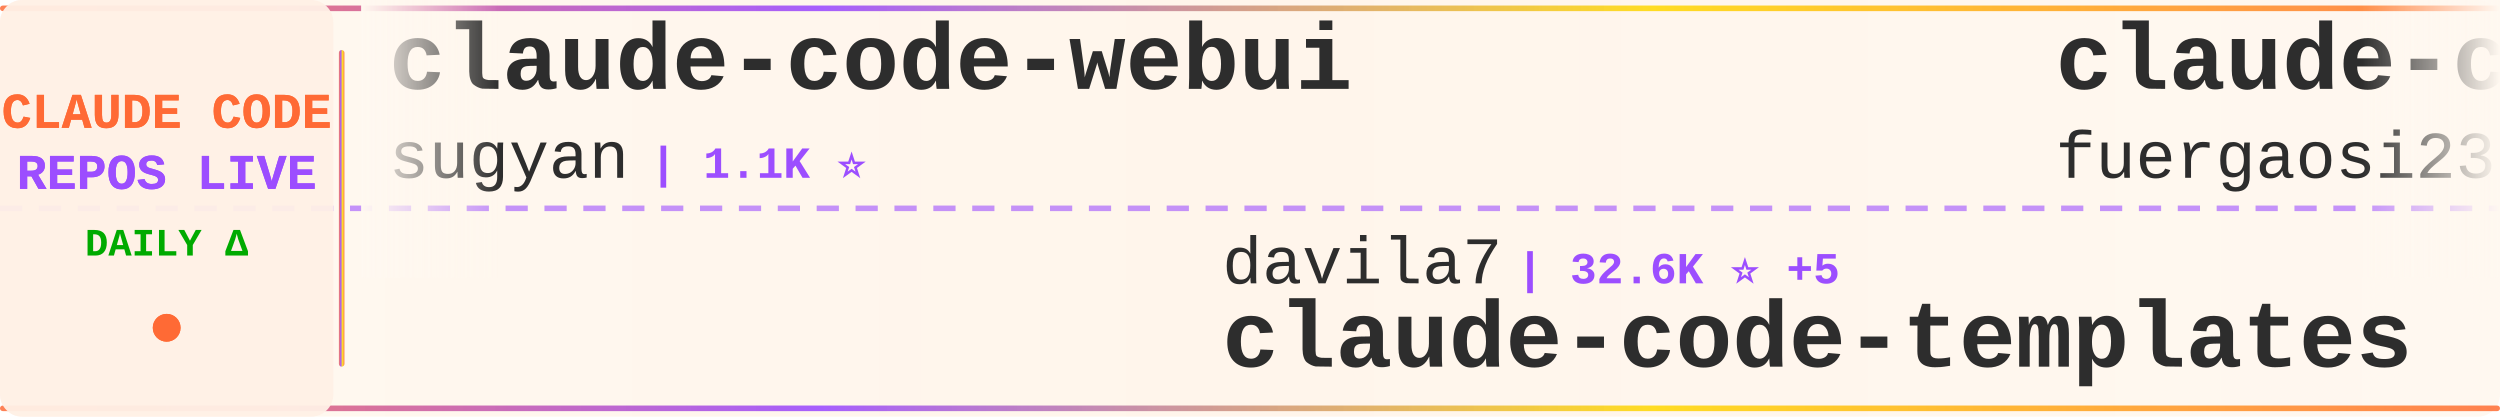
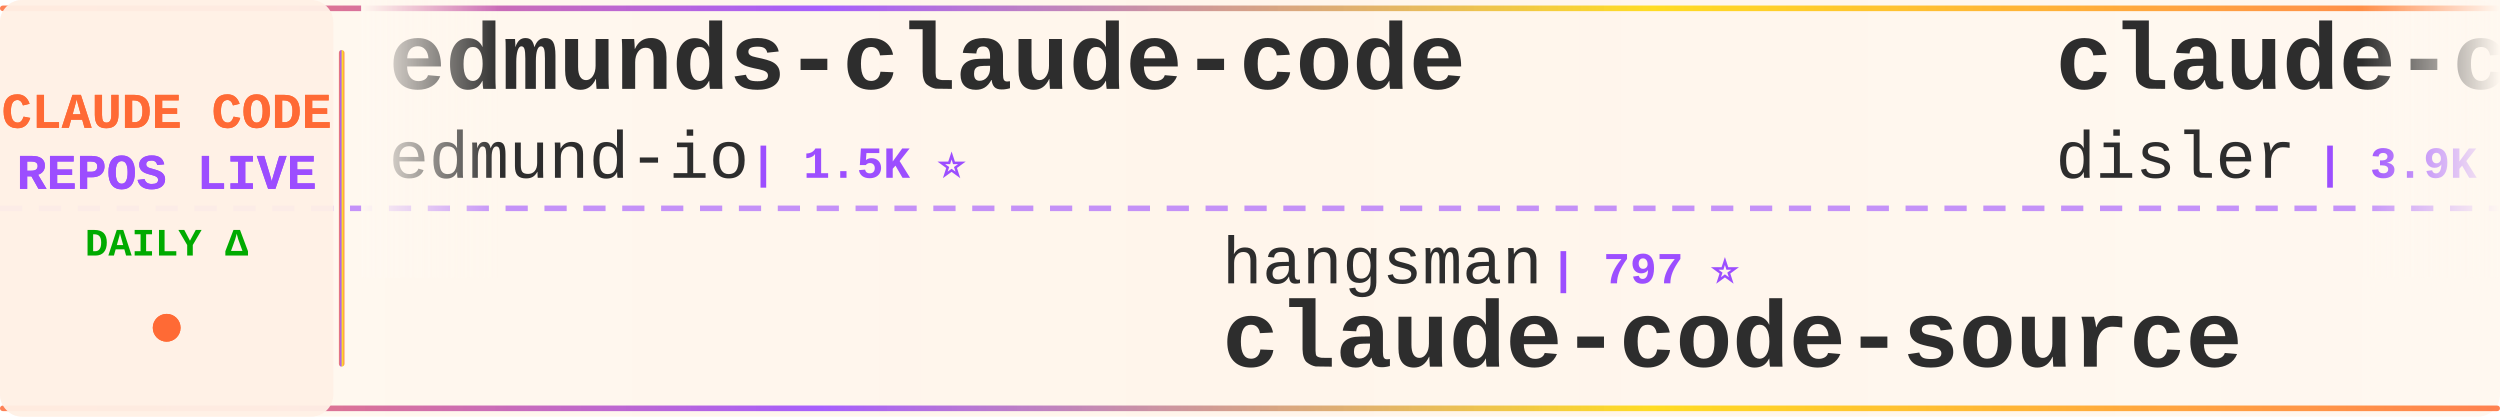
<svg xmlns="http://www.w3.org/2000/svg" width="900" height="150">
  <defs>
    <linearGradient id="tickerBg" x1="0%" y1="0%" x2="100%" y2="0%">
      <stop offset="0%" style="stop-color:#fff8f0;stop-opacity:0.98" />
      <stop offset="50%" style="stop-color:#fff5eb;stop-opacity:1" />
      <stop offset="100%" style="stop-color:#fff8f0;stop-opacity:0.98" />
    </linearGradient>
    <linearGradient id="borderGrad" x1="0%" y1="0%" x2="100%" y2="0%">
      <stop offset="0%" style="stop-color:#FF6B35;stop-opacity:0.85">
        <animate attributeName="stop-opacity" values="0.85;1;0.85" dur="2s" repeatCount="indefinite" />
      </stop>
      <stop offset="33%" style="stop-color:#9C4EFF;stop-opacity:0.9">
        <animate attributeName="stop-opacity" values="0.9;1;0.9" dur="2.2s" repeatCount="indefinite" />
      </stop>
      <stop offset="66%" style="stop-color:#FFD700;stop-opacity:0.85">
        <animate attributeName="stop-opacity" values="0.85;1;0.85" dur="1.8s" repeatCount="indefinite" />
      </stop>
      <stop offset="100%" style="stop-color:#FF6B35;stop-opacity:0.85">
        <animate attributeName="stop-opacity" values="0.85;1;0.85" dur="2s" repeatCount="indefinite" />
      </stop>
    </linearGradient>
    <filter id="textGlow">
      <feGaussianBlur stdDeviation="0.15" result="coloredBlur" />
      <feMerge>
        <feMergeNode in="coloredBlur" />
        <feMergeNode in="SourceGraphic" />
      </feMerge>
    </filter>
    <filter id="metricGlow">
      <feGaussianBlur stdDeviation="0.2" result="coloredBlur" />
      <feMerge>
        <feMergeNode in="coloredBlur" />
        <feMergeNode in="SourceGraphic" />
      </feMerge>
    </filter>
    <linearGradient id="leftFade" x1="0%" y1="0%" x2="100%" y2="0%">
      <stop offset="0%" style="stop-color:#fff8f0;stop-opacity:1" />
      <stop offset="100%" style="stop-color:#fff8f0;stop-opacity:0" />
    </linearGradient>
    <linearGradient id="rightFade" x1="0%" y1="0%" x2="100%" y2="0%">
      <stop offset="0%" style="stop-color:#fff8f0;stop-opacity:0" />
      <stop offset="100%" style="stop-color:#fff8f0;stop-opacity:1" />
    </linearGradient>
  </defs>
  <rect width="900" height="150" fill="url(#tickerBg)" rx="8" />
  <rect x="0" y="2" width="900" height="2" fill="url(#borderGrad)" rx="1" />
  <rect x="0" y="146" width="900" height="2" fill="url(#borderGrad)" rx="1" />
  <line x1="0" y1="75" x2="900" y2="75" stroke="#9C4EFF" stroke-width="2" stroke-dasharray="8 6" opacity="0.6" />
  <rect x="0" y="0" width="120" height="150" fill="#fff0e6" opacity="0.95" rx="8" />
  <text x="60" y="46" font-family="'Courier New', monospace" font-size="18" font-weight="bold" fill="#FF6B35" text-anchor="middle" filter="url(#textGlow)">
    CLAUDE CODE
  </text>
  <text x="60" y="68" font-family="'Courier New', monospace" font-size="18" font-weight="bold" fill="#9C4EFF" text-anchor="middle" filter="url(#textGlow)">
    REPOS LIVE
  </text>
  <text x="60" y="92" font-family="'Courier New', monospace" font-size="14" font-weight="bold" fill="#00aa00" text-anchor="middle">
    DAILY Δ
  </text>
  <circle cx="60" cy="118" r="5" fill="#FF6B35" filter="url(#metricGlow)">
    <animate attributeName="r" values="4;6;4" dur="1.5s" repeatCount="indefinite" />
    <animate attributeName="opacity" values="0.6;1;0.6" dur="1.5s" repeatCount="indefinite" />
  </circle>
  <rect x="122" y="18" width="2" height="114" fill="url(#borderGrad)" rx="1" />
  <clipPath id="tickerClip">
    <rect x="130" y="0" width="770" height="150" />
  </clipPath>
  <g clip-path="url(#tickerClip)">
    <g id="tickerItems">
      <animateTransform attributeName="transform" attributeType="XML" type="translate" from="0 0" to="-3000 0" dur="54s" repeatCount="indefinite" />
      <g transform="translate(0, 0)">
-         <text x="140" y="32" font-family="'Courier New', monospace" font-size="34" font-weight="bold" fill="#2d2d2d">claude-code-webui</text>
-         <text x="140" y="64" font-family="'Courier New', monospace" font-size="24" font-weight="normal" fill="#2d2d2d" opacity="1.0">sugyan</text>
-         <text x="234" y="64" font-family="'Courier New', monospace" font-size="16" font-weight="bold" fill="#9C4EFF"> | 1.1K ⭐</text>
+         <text x="140" y="32" font-family="'Courier New', monospace" font-size="34" font-weight="bold" fill="#2d2d2d">edmunds-claude-code</text>
+         <text x="140" y="64" font-family="'Courier New', monospace" font-size="24" font-weight="normal" fill="#2d2d2d" opacity="1.0">edmund-io</text>
+         <text x="270" y="64" font-family="'Courier New', monospace" font-size="16" font-weight="bold" fill="#9C4EFF"> | 1.5K ⭐</text>
      </g>
      <g transform="translate(300, 0)">
-         <text x="140" y="102" font-family="'Courier New', monospace" font-size="24" font-weight="normal" fill="#2d2d2d" opacity="1.0">davila7</text>
-         <text x="246" y="102" font-family="'Courier New', monospace" font-size="16" font-weight="bold" fill="#9C4EFF"> | 32.6K ⭐ +5</text>
-         <text x="140" y="132" font-family="'Courier New', monospace" font-size="34" font-weight="bold" fill="#2d2d2d">claude-code-templates</text>
+         <text x="140" y="102" font-family="'Courier New', monospace" font-size="24" font-weight="normal" fill="#2d2d2d" opacity="1.0">hangsman</text>
+         <text x="258" y="102" font-family="'Courier New', monospace" font-size="16" font-weight="bold" fill="#9C4EFF"> | 797 ⭐</text>
+         <text x="140" y="132" font-family="'Courier New', monospace" font-size="34" font-weight="bold" fill="#2d2d2d">claude-code-source</text>
      </g>
      <g transform="translate(600, 0)">
-         <text x="140" y="32" font-family="'Courier New', monospace" font-size="34" font-weight="bold" fill="#2d2d2d">claude-code-proxy</text>
-         <text x="140" y="64" font-family="'Courier New', monospace" font-size="24" font-weight="normal" fill="#2d2d2d" opacity="1.0">fuergaosi233</text>
-         <text x="306" y="64" font-family="'Courier New', monospace" font-size="16" font-weight="bold" fill="#9C4EFF"> | 2.8K ⭐ +1</text>
+         <text x="140" y="32" font-family="'Courier New', monospace" font-size="34" font-weight="bold" fill="#2d2d2d">claude-code-hooks-master...</text>
+         <text x="140" y="64" font-family="'Courier New', monospace" font-size="24" font-weight="normal" fill="#2d2d2d" opacity="1.0">disler</text>
+         <text x="234" y="64" font-family="'Courier New', monospace" font-size="16" font-weight="bold" fill="#9C4EFF"> | 3.9K ⭐</text>
      </g>
      <g transform="translate(900, 0)">
-         <text x="140" y="102" font-family="'Courier New', monospace" font-size="24" font-weight="normal" fill="#2d2d2d" opacity="1.0">anthropics</text>
-         <text x="282" y="102" font-family="'Courier New', monospace" font-size="16" font-weight="bold" fill="#9C4EFF"> | 9.5K ⭐ +8</text>
-         <text x="140" y="132" font-family="'Courier New', monospace" font-size="34" font-weight="bold" fill="#2d2d2d">claude-code-action</text>
+         <text x="140" y="102" font-family="'Courier New', monospace" font-size="24" font-weight="normal" fill="#2d2d2d" opacity="1.0">huangjia2019</text>
+         <text x="306" y="102" font-family="'Courier New', monospace" font-size="16" font-weight="bold" fill="#9C4EFF"> | 1.1K ⭐</text>
+         <text x="140" y="132" font-family="'Courier New', monospace" font-size="34" font-weight="bold" fill="#2d2d2d">claude-code-engineering</text>
      </g>
      <g transform="translate(1200, 0)">
-         <text x="140" y="32" font-family="'Courier New', monospace" font-size="34" font-weight="bold" fill="#2d2d2d">claude-code-settings</text>
-         <text x="140" y="64" font-family="'Courier New', monospace" font-size="24" font-weight="normal" fill="#2d2d2d" opacity="1.0">feiskyer</text>
-         <text x="258" y="64" font-family="'Courier New', monospace" font-size="16" font-weight="bold" fill="#9C4EFF"> | 1.7K ⭐</text>
+         <text x="140" y="32" font-family="'Courier New', monospace" font-size="34" font-weight="bold" fill="#2d2d2d">how-claude-code-works</text>
+         <text x="140" y="64" font-family="'Courier New', monospace" font-size="24" font-weight="normal" fill="#2d2d2d" opacity="1.0">Windy3f3f3f3f</text>
+         <text x="318" y="64" font-family="'Courier New', monospace" font-size="16" font-weight="bold" fill="#9C4EFF"> | 3.7K ⭐ +1</text>
      </g>
      <g transform="translate(1500, 0)">
-         <text x="140" y="102" font-family="'Courier New', monospace" font-size="24" font-weight="normal" fill="#2d2d2d" opacity="1.0">ChinaSiro</text>
-         <text x="270" y="102" font-family="'Courier New', monospace" font-size="16" font-weight="bold" fill="#9C4EFF"> | 9.7K ⭐ +1</text>
-         <text x="140" y="132" font-family="'Courier New', monospace" font-size="34" font-weight="bold" fill="#2d2d2d">claude-code-sourcemap</text>
+         <text x="140" y="102" font-family="'Courier New', monospace" font-size="24" font-weight="normal" fill="#2d2d2d" opacity="1.0">ykdojo</text>
+         <text x="234" y="102" font-family="'Courier New', monospace" font-size="16" font-weight="bold" fill="#9C4EFF"> | 10.2K ⭐ -1</text>
+         <text x="140" y="132" font-family="'Courier New', monospace" font-size="34" font-weight="bold" fill="#2d2d2d">claude-code-tips</text>
      </g>
      <g transform="translate(1800, 0)">
        <text x="140" y="32" font-family="'Courier New', monospace" font-size="34" font-weight="bold" fill="#2d2d2d">claude-code-proxy</text>
-         <text x="140" y="64" font-family="'Courier New', monospace" font-size="24" font-weight="normal" fill="#2d2d2d" opacity="1.0">1rgs</text>
-         <text x="210" y="64" font-family="'Courier New', monospace" font-size="16" font-weight="bold" fill="#9C4EFF"> | 3.8K ⭐ +1</text>
+         <text x="140" y="64" font-family="'Courier New', monospace" font-size="24" font-weight="normal" fill="#2d2d2d" opacity="1.0">fuergaosi233</text>
+         <text x="306" y="64" font-family="'Courier New', monospace" font-size="16" font-weight="bold" fill="#9C4EFF"> | 2.8K ⭐</text>
      </g>
      <g transform="translate(2100, 0)">
-         <text x="140" y="102" font-family="'Courier New', monospace" font-size="24" font-weight="normal" fill="#2d2d2d" opacity="1.0">Maciek-roboblog</text>
-         <text x="342" y="102" font-family="'Courier New', monospace" font-size="16" font-weight="bold" fill="#9C4EFF"> | 8.7K ⭐ +1</text>
-         <text x="140" y="132" font-family="'Courier New', monospace" font-size="34" font-weight="bold" fill="#2d2d2d">Claude-Code-Usage-Monito...</text>
+         <text x="140" y="102" font-family="'Courier New', monospace" font-size="24" font-weight="normal" fill="#2d2d2d" opacity="1.0">rohitg00</text>
+         <text x="258" y="102" font-family="'Courier New', monospace" font-size="16" font-weight="bold" fill="#9C4EFF"> | 2.7K ⭐</text>
+         <text x="140" y="132" font-family="'Courier New', monospace" font-size="34" font-weight="bold" fill="#2d2d2d">awesome-claude-code-tool...</text>
      </g>
      <g transform="translate(2400, 0)">
-         <text x="140" y="32" font-family="'Courier New', monospace" font-size="34" font-weight="bold" fill="#2d2d2d">system_prompts_leaks</text>
-         <text x="140" y="64" font-family="'Courier New', monospace" font-size="24" font-weight="normal" fill="#2d2d2d" opacity="1.0">asgeirtj</text>
-         <text x="258" y="64" font-family="'Courier New', monospace" font-size="16" font-weight="bold" fill="#9C4EFF"> | 69.6K ⭐ +16</text>
+         <text x="140" y="32" font-family="'Courier New', monospace" font-size="34" font-weight="bold" fill="#2d2d2d">Auto-claude-code-researc...</text>
+         <text x="140" y="64" font-family="'Courier New', monospace" font-size="24" font-weight="normal" fill="#2d2d2d" opacity="1.0">wanshuiyin</text>
+         <text x="282" y="64" font-family="'Courier New', monospace" font-size="16" font-weight="bold" fill="#9C4EFF"> | 17.5K ⭐ +11</text>
      </g>
      <g transform="translate(2700, 0)">
-         <text x="140" y="102" font-family="'Courier New', monospace" font-size="24" font-weight="normal" fill="#2d2d2d" opacity="1.0">andrew-kramer-inno</text>
-         <text x="378" y="102" font-family="'Courier New', monospace" font-size="16" font-weight="bold" fill="#9C4EFF"> | 593 ⭐</text>
-         <text x="140" y="132" font-family="'Courier New', monospace" font-size="34" font-weight="bold" fill="#2d2d2d">claude-code-source-build</text>
+         <text x="140" y="102" font-family="'Courier New', monospace" font-size="24" font-weight="normal" fill="#2d2d2d" opacity="1.0">WorldFlowAI</text>
+         <text x="294" y="102" font-family="'Courier New', monospace" font-size="16" font-weight="bold" fill="#9C4EFF"> | 4.7K ⭐ +11</text>
+         <text x="140" y="132" font-family="'Courier New', monospace" font-size="34" font-weight="bold" fill="#2d2d2d">everything-claude-code</text>
      </g>
      <g transform="translate(3000, 0)">
-         <text x="140" y="32" font-family="'Courier New', monospace" font-size="34" font-weight="bold" fill="#2d2d2d">claude-code-webui</text>
-         <text x="140" y="64" font-family="'Courier New', monospace" font-size="24" font-weight="normal" fill="#2d2d2d" opacity="1.0">sugyan</text>
-         <text x="234" y="64" font-family="'Courier New', monospace" font-size="16" font-weight="bold" fill="#9C4EFF"> | 1.1K ⭐</text>
+         <text x="140" y="32" font-family="'Courier New', monospace" font-size="34" font-weight="bold" fill="#2d2d2d">edmunds-claude-code</text>
+         <text x="140" y="64" font-family="'Courier New', monospace" font-size="24" font-weight="normal" fill="#2d2d2d" opacity="1.0">edmund-io</text>
+         <text x="270" y="64" font-family="'Courier New', monospace" font-size="16" font-weight="bold" fill="#9C4EFF"> | 1.5K ⭐</text>
      </g>
      <g transform="translate(3300, 0)">
-         <text x="140" y="102" font-family="'Courier New', monospace" font-size="24" font-weight="normal" fill="#2d2d2d" opacity="1.0">davila7</text>
-         <text x="246" y="102" font-family="'Courier New', monospace" font-size="16" font-weight="bold" fill="#9C4EFF"> | 32.6K ⭐ +5</text>
-         <text x="140" y="132" font-family="'Courier New', monospace" font-size="34" font-weight="bold" fill="#2d2d2d">claude-code-templates</text>
+         <text x="140" y="102" font-family="'Courier New', monospace" font-size="24" font-weight="normal" fill="#2d2d2d" opacity="1.0">hangsman</text>
+         <text x="258" y="102" font-family="'Courier New', monospace" font-size="16" font-weight="bold" fill="#9C4EFF"> | 797 ⭐</text>
+         <text x="140" y="132" font-family="'Courier New', monospace" font-size="34" font-weight="bold" fill="#2d2d2d">claude-code-source</text>
      </g>
      <g transform="translate(3600, 0)">
-         <text x="140" y="32" font-family="'Courier New', monospace" font-size="34" font-weight="bold" fill="#2d2d2d">claude-code-proxy</text>
-         <text x="140" y="64" font-family="'Courier New', monospace" font-size="24" font-weight="normal" fill="#2d2d2d" opacity="1.0">fuergaosi233</text>
-         <text x="306" y="64" font-family="'Courier New', monospace" font-size="16" font-weight="bold" fill="#9C4EFF"> | 2.8K ⭐ +1</text>
+         <text x="140" y="32" font-family="'Courier New', monospace" font-size="34" font-weight="bold" fill="#2d2d2d">claude-code-hooks-master...</text>
+         <text x="140" y="64" font-family="'Courier New', monospace" font-size="24" font-weight="normal" fill="#2d2d2d" opacity="1.0">disler</text>
+         <text x="234" y="64" font-family="'Courier New', monospace" font-size="16" font-weight="bold" fill="#9C4EFF"> | 3.9K ⭐</text>
      </g>
      <g transform="translate(3900, 0)">
-         <text x="140" y="102" font-family="'Courier New', monospace" font-size="24" font-weight="normal" fill="#2d2d2d" opacity="1.0">anthropics</text>
-         <text x="282" y="102" font-family="'Courier New', monospace" font-size="16" font-weight="bold" fill="#9C4EFF"> | 9.5K ⭐ +8</text>
-         <text x="140" y="132" font-family="'Courier New', monospace" font-size="34" font-weight="bold" fill="#2d2d2d">claude-code-action</text>
+         <text x="140" y="102" font-family="'Courier New', monospace" font-size="24" font-weight="normal" fill="#2d2d2d" opacity="1.0">huangjia2019</text>
+         <text x="306" y="102" font-family="'Courier New', monospace" font-size="16" font-weight="bold" fill="#9C4EFF"> | 1.1K ⭐</text>
+         <text x="140" y="132" font-family="'Courier New', monospace" font-size="34" font-weight="bold" fill="#2d2d2d">claude-code-engineering</text>
      </g>
    </g>
  </g>
  <rect x="130" y="0" width="50" height="100" fill="url(#leftFade)" />
  <rect x="850" y="0" width="50" height="100" fill="url(#rightFade)" />
</svg>
